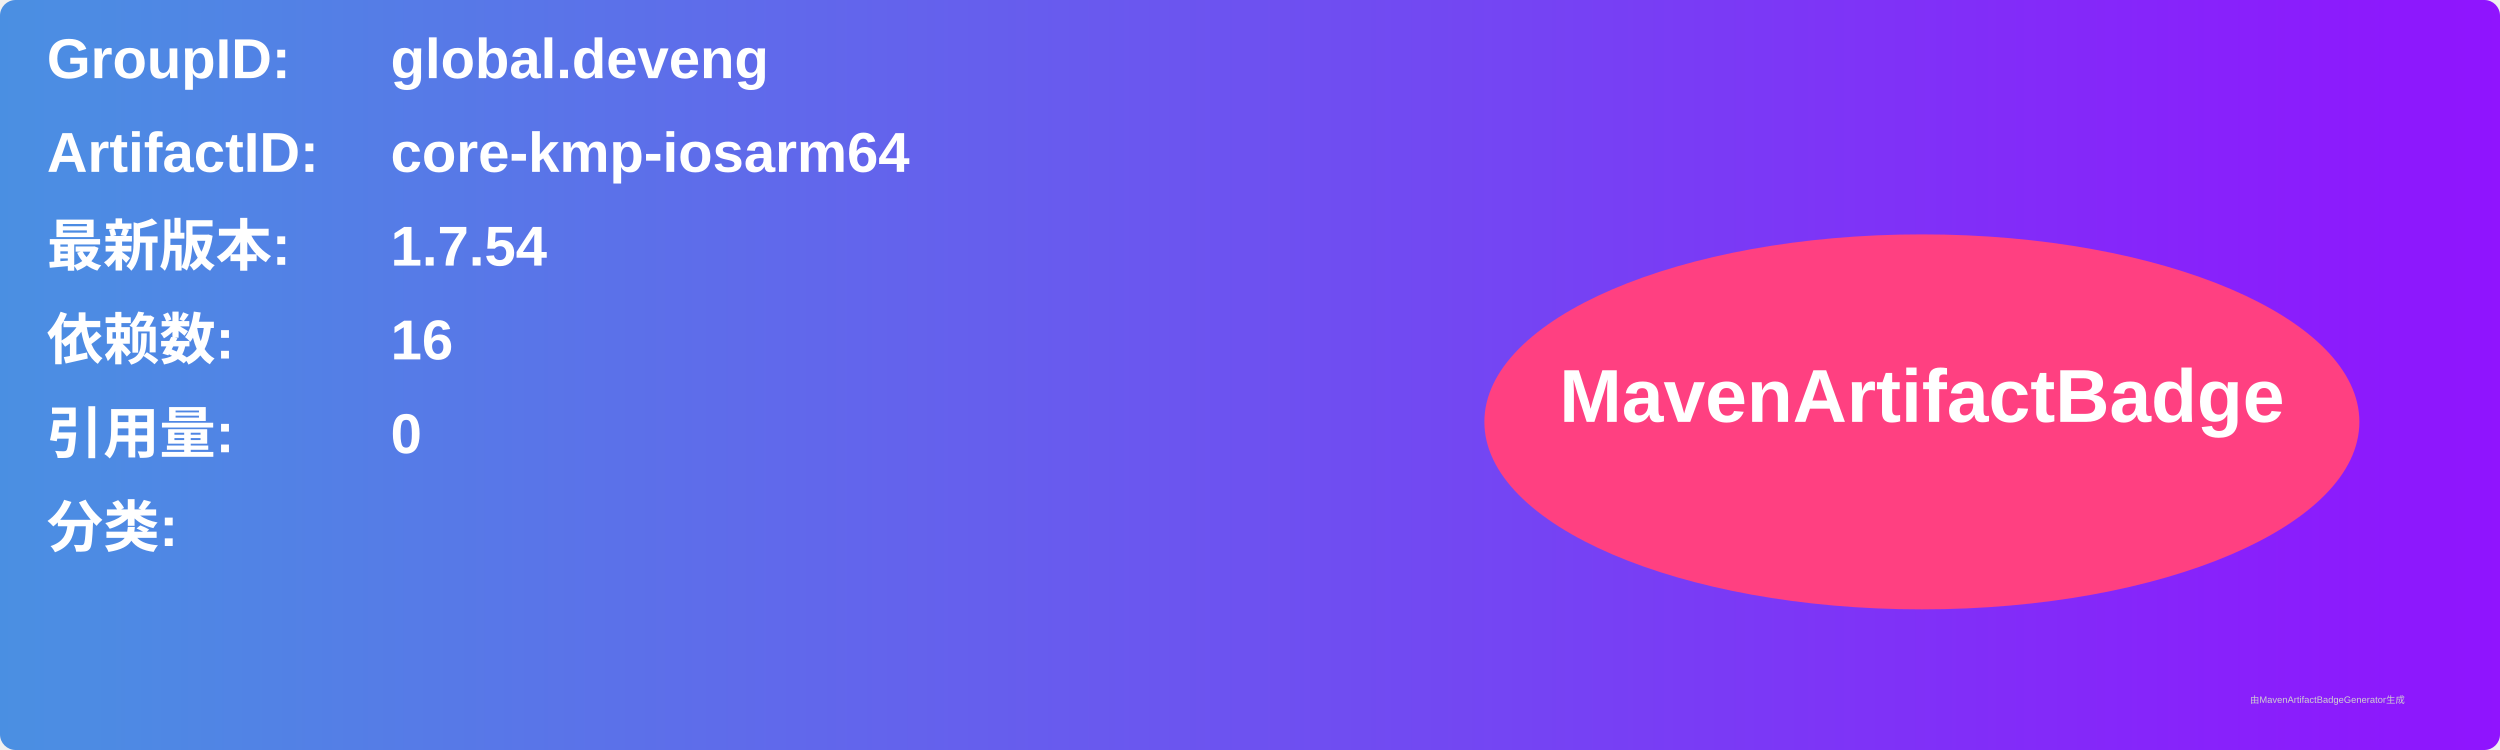
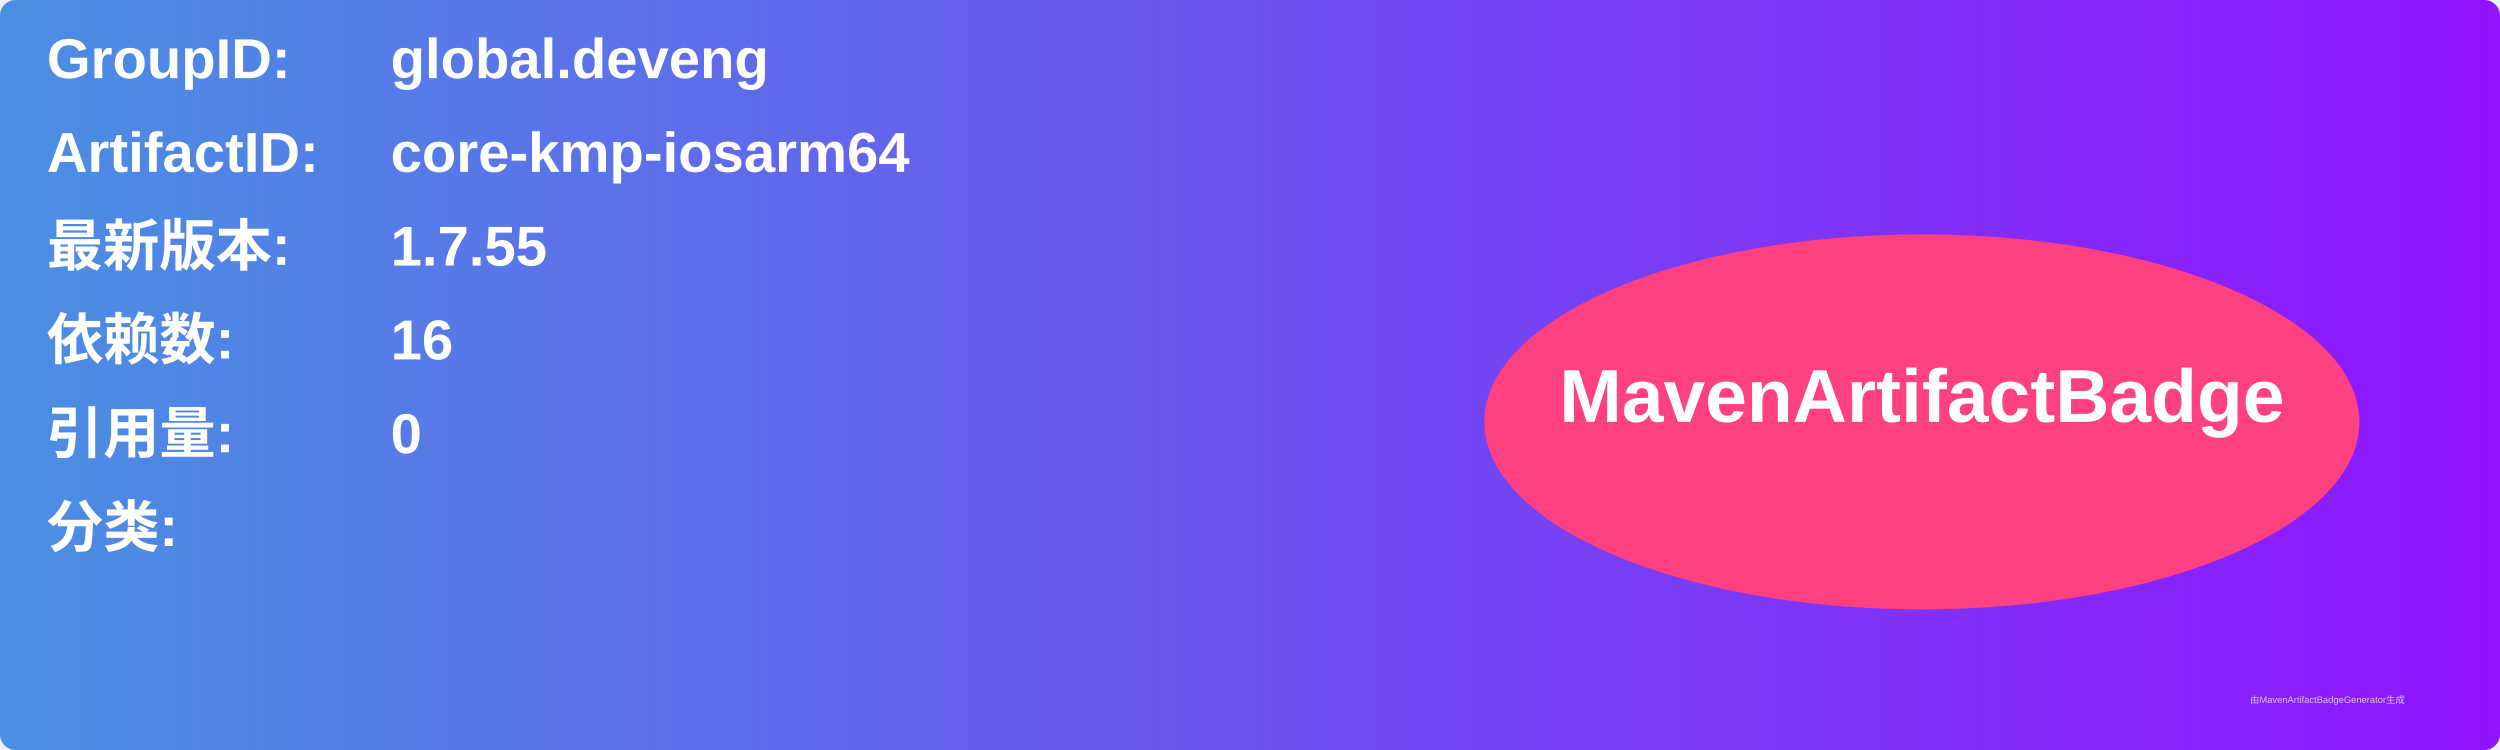
<svg xmlns="http://www.w3.org/2000/svg" width="800" height="240" viewBox="0 0 800 240">
  <linearGradient id="grad" x1="0%" y1="0%" x2="100%" y2="0%">
    <stop offset="0%" stop-color="#4a90e2" />
    <stop offset="100%" stop-color="#9013fe" />
  </linearGradient>
  <rect width="100%" height="100%" rx="5" ry="5" fill="url(#grad)" />
  <g transform="translate(15, 15)">
    <text x="0" y="10" font-family="Arial" font-size="18" fill="white" font-weight="bold" width="260">GroupID:</text>
    <text x="110" y="10" font-family="Arial" font-size="18" fill="white" font-weight="bold" width="460">global.deveng</text>
    <text x="0" y="40" font-family="Arial" font-size="18" fill="white" font-weight="bold" width="260">ArtifactID:</text>
    <text x="110" y="40" font-family="Arial" font-size="18" fill="white" font-weight="bold" width="460">core-kmp-iosarm64</text>
    <text x="0" y="70" font-family="Arial" font-size="18" fill="white" font-weight="bold">最新版本:</text>
    <text x="110" y="70" font-family="Arial" font-size="18" fill="white" font-weight="bold">
-       <tspan font-weight="bold">1.7.54</tspan>
+       <tspan font-weight="bold">1.7.55</tspan>
    </text>
    <text x="0" y="100" font-family="Arial" font-size="18" fill="white" font-weight="bold">依赖数: </text>
    <text x="110" y="100" font-family="Arial" font-size="18" fill="white">
      <tspan font-weight="bold">16</tspan>
    </text>
    <text x="0" y="130" font-family="Arial" font-size="18" fill="white" font-weight="bold">引用量: </text>
    <text x="110" y="130" font-family="Arial" font-size="18" fill="white">
      <tspan font-weight="bold">0</tspan>
    </text>
    <text x="0" y="160" font-family="Arial" font-size="18" fill="white" font-weight="bold">分类:</text>
    <text x="10" y="190" font-family="Arial" font-size="10" fill="white">
      <tspan font-weight="bold" />
    </text>
    <ellipse cx="600" cy="120" rx="140" ry="60" fill="#ff4081" />
    <text x="600" y="120" text-anchor="middle" font-family="Arial" font-size="24" fill="white" font-weight="bold">MavenArtifactBadge</text>
  </g>
  <text x="720" y="225" font-family="Arial" font-size="3" fill="#d0d0d0">由MavenArtifactBadgeGenerator生成</text>
</svg>
